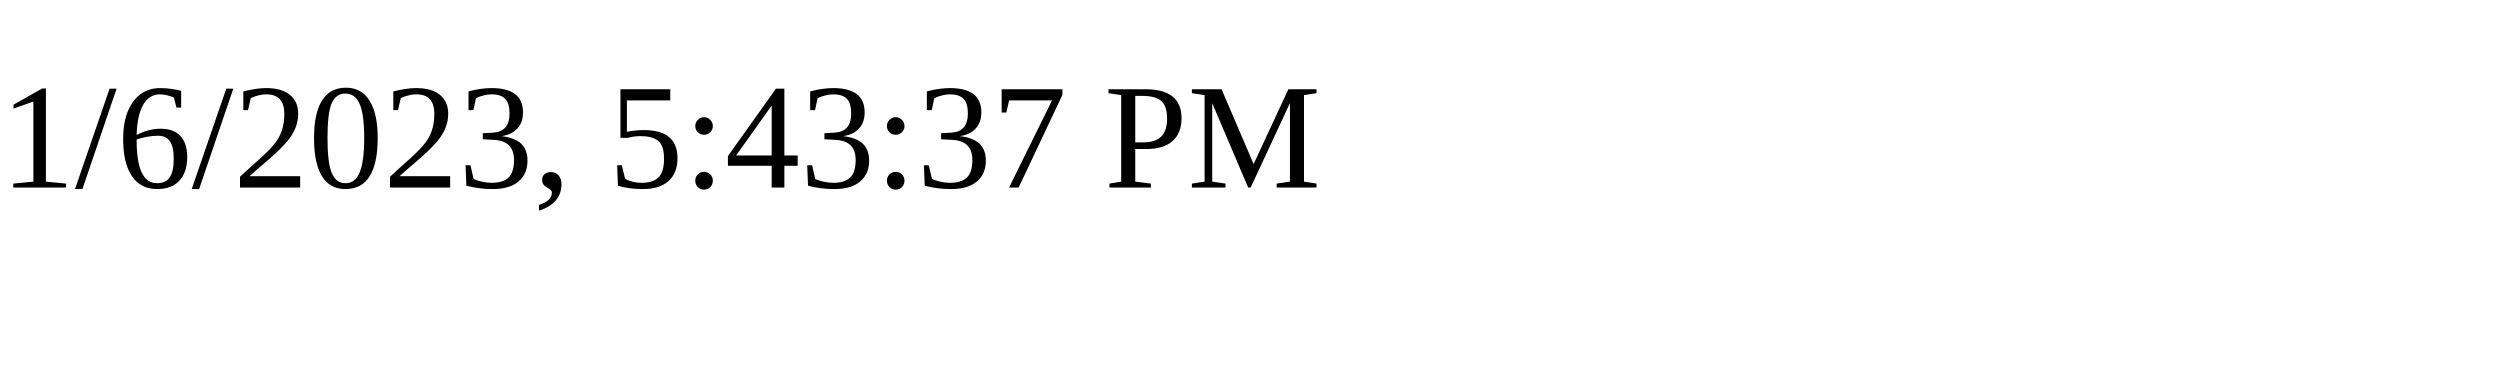
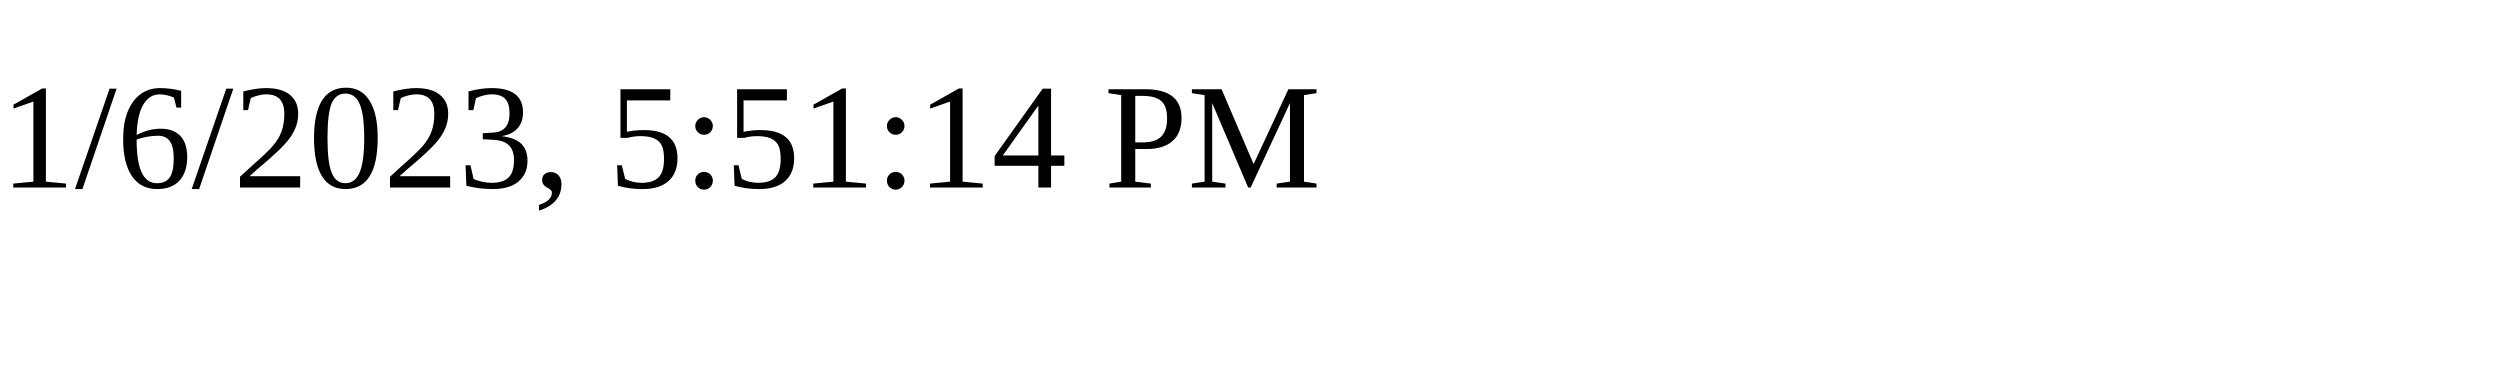
<svg xmlns="http://www.w3.org/2000/svg" height="30" width="200">
-   <text x="0" y="15">1/6/2023, 5:43:37 PM</text>
+   <text x="0" y="15">1/6/2023, 5:51:14 PM</text>
</svg>
